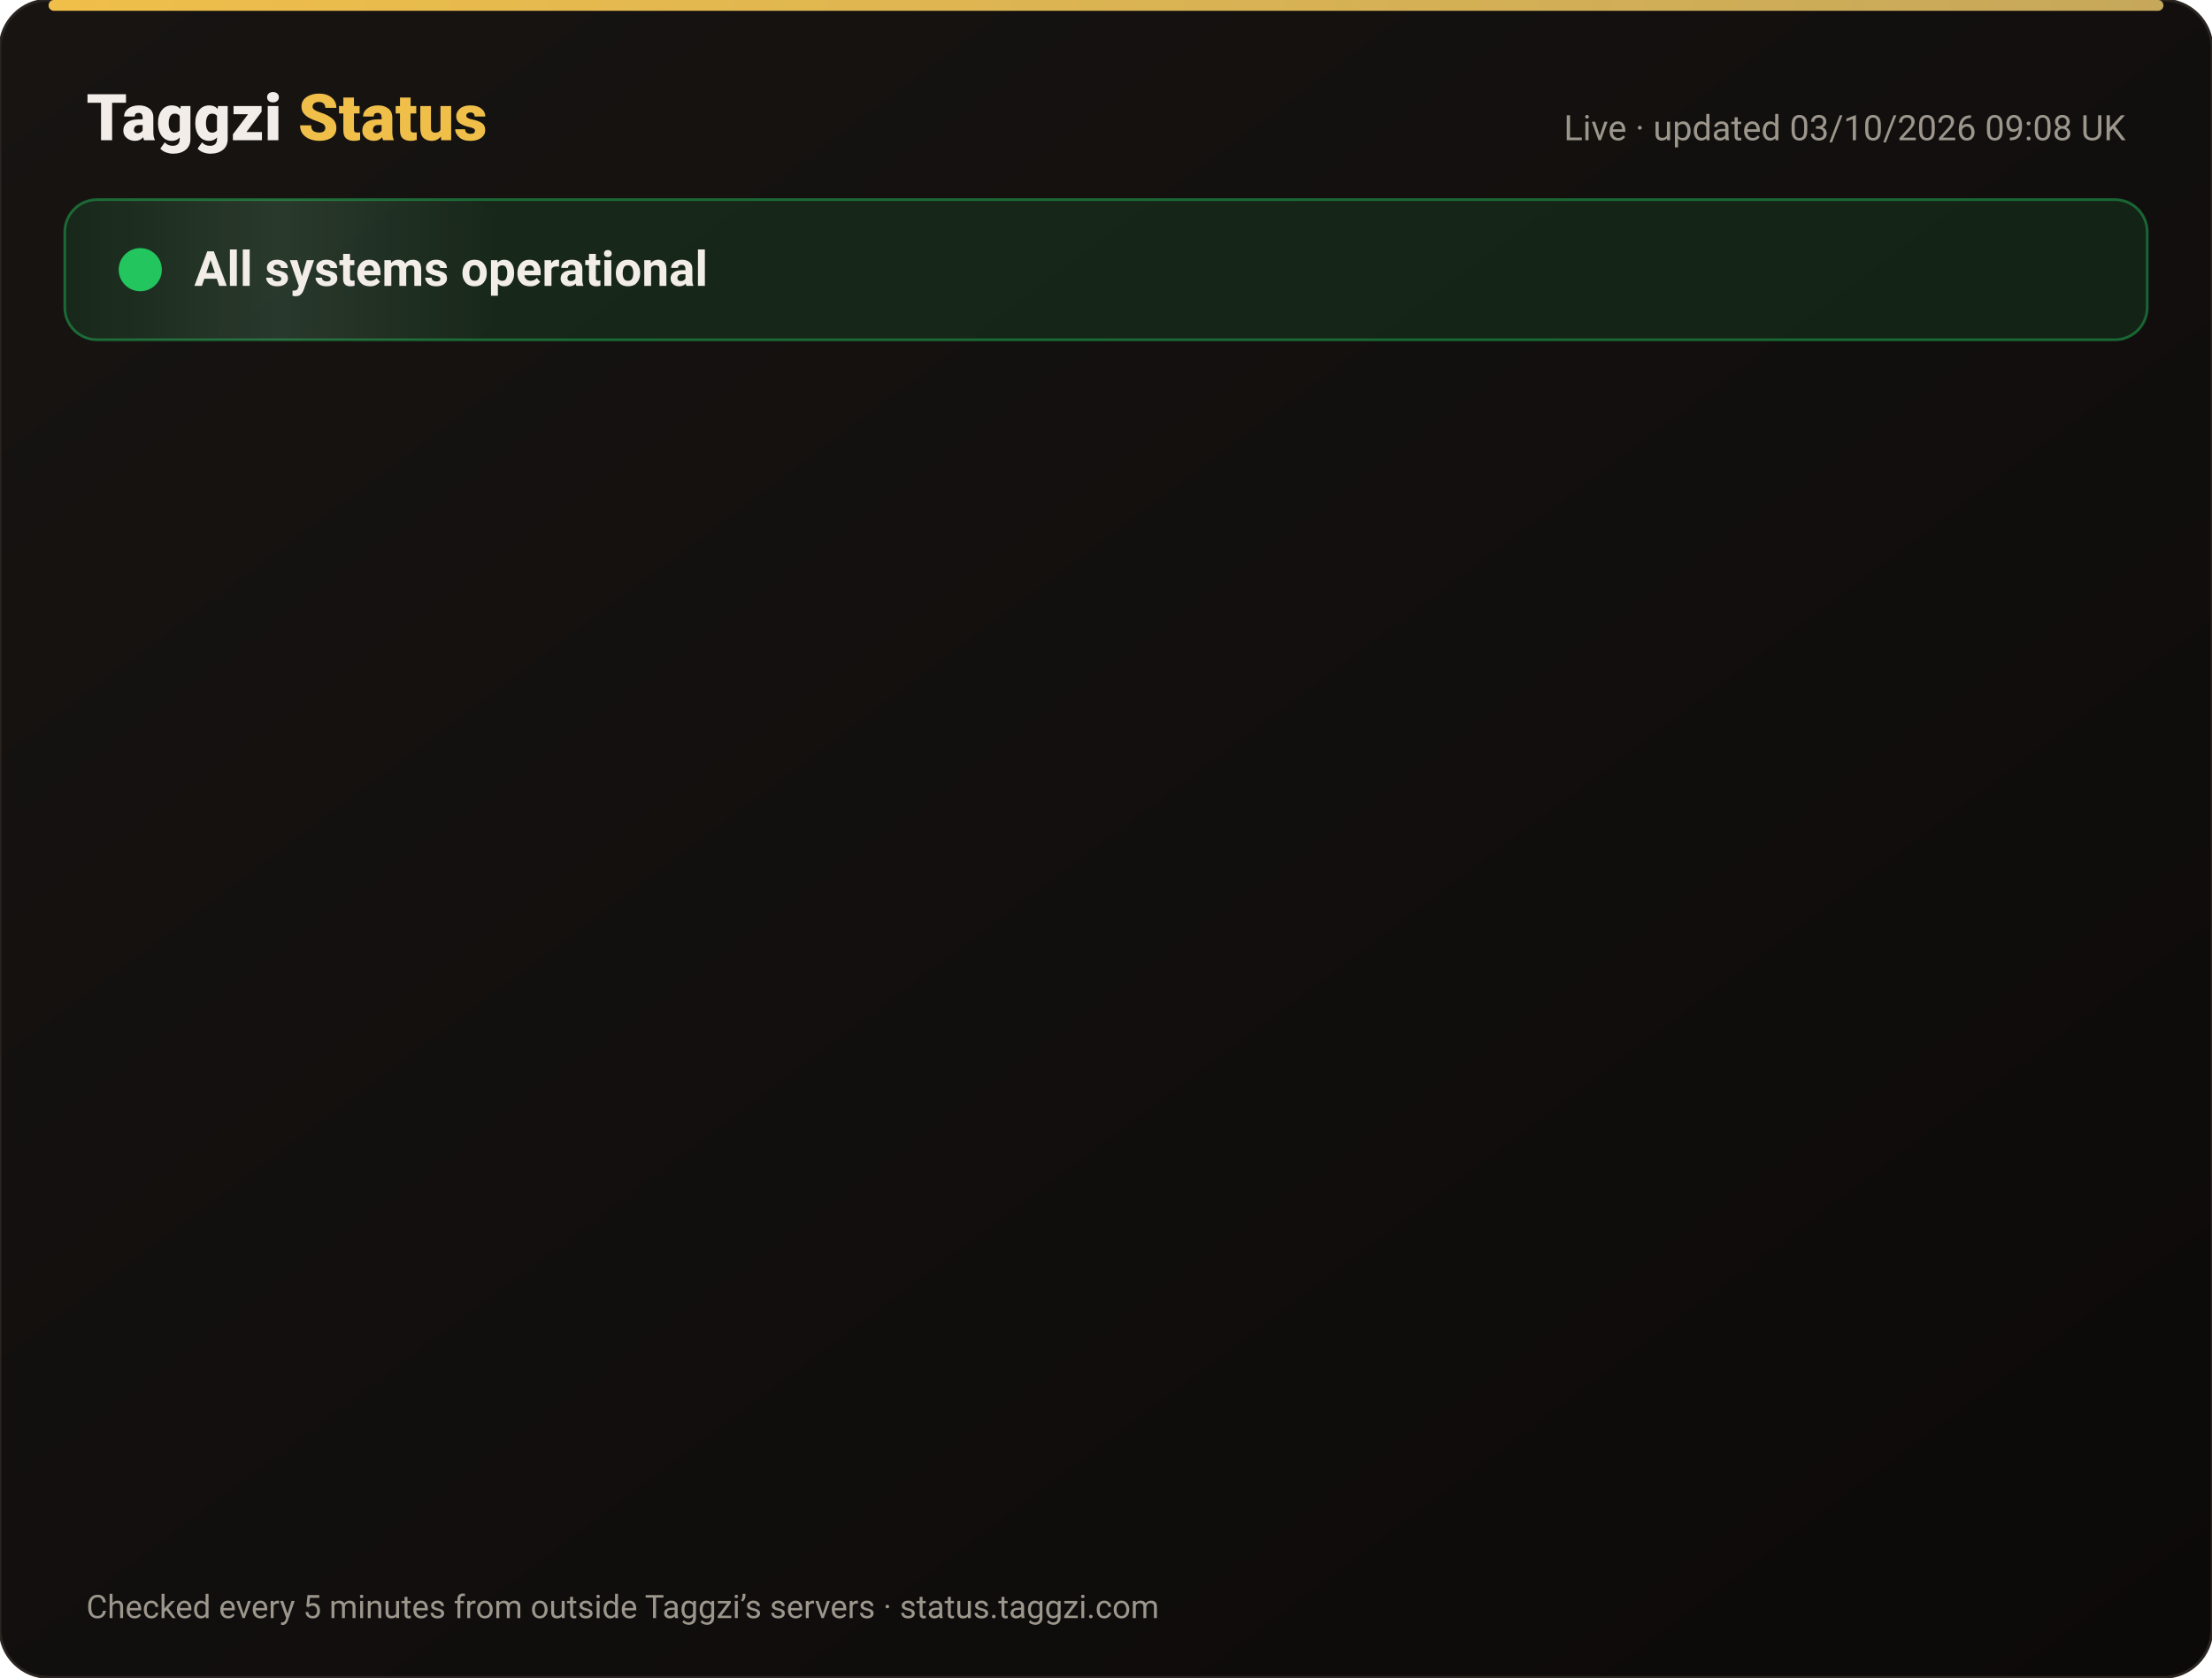
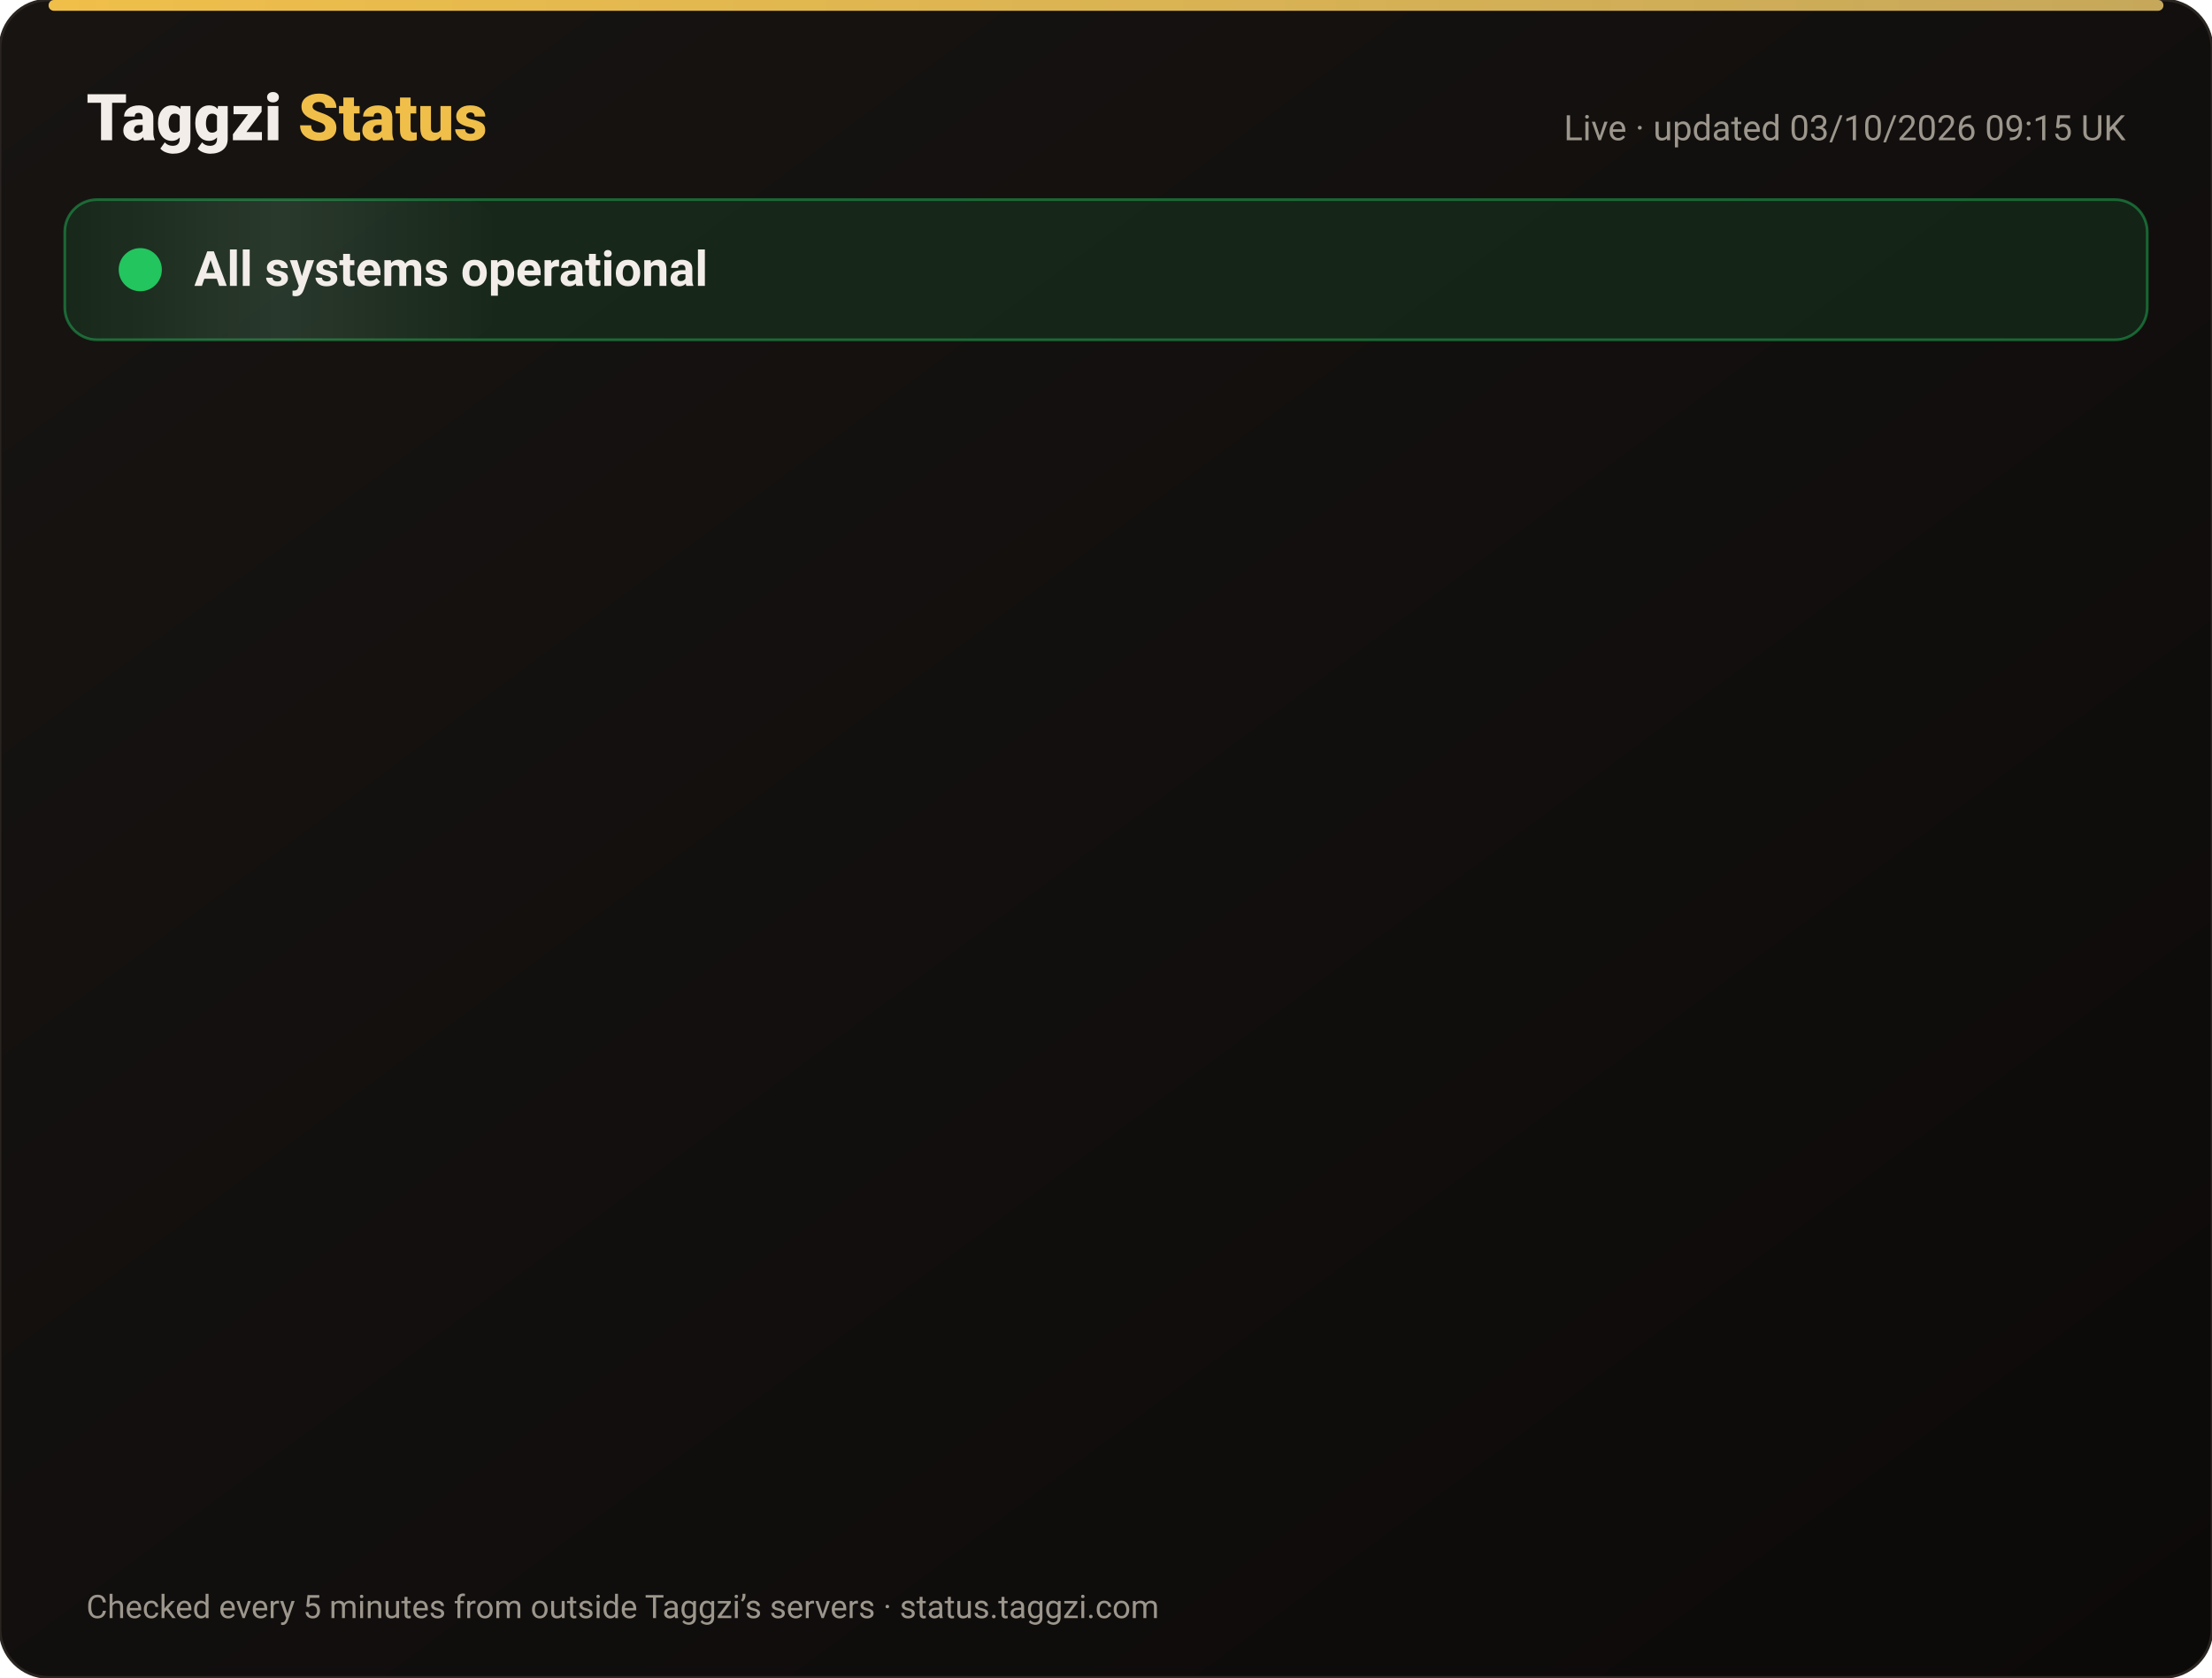
<svg xmlns="http://www.w3.org/2000/svg" width="820" height="622" viewBox="0 0 820 622" font-family="-apple-system,Segoe UI,Roboto,Helvetica,Arial,sans-serif">
  <defs>
    <linearGradient id="bg" x1="0" y1="0" x2="1" y2="1">
      <stop offset="0" stop-color="#171412" />
      <stop offset="1" stop-color="#0C0A09" />
    </linearGradient>
    <linearGradient id="gold" x1="0" x2="1">
      <stop offset="0" stop-color="#F0BF4A" />
      <stop offset="1" stop-color="#c6a85b" />
    </linearGradient>
    <linearGradient id="shine" x1="0" x2="1">
      <stop offset="0" stop-color="#fff" stop-opacity="0" />
      <stop offset=".5" stop-color="#fff" stop-opacity=".08" />
      <stop offset="1" stop-color="#fff" stop-opacity="0" />
    </linearGradient>
  </defs>
  <rect width="820" height="622" rx="18" fill="url(#bg)" stroke="#2a2521" />
  <rect x="18" y="0" width="784" height="4" rx="2" fill="url(#gold)" />
  <text x="32" y="52" font-size="24" font-weight="800" fill="#F2EDE8">Taggzi <tspan fill="#F0BF4A">Status</tspan>
  </text>
-   <text x="788" y="52" font-size="13" fill="#9C968C" text-anchor="end">Live · updated 03/10/2026 09:08 UK</text>
+   <text x="788" y="52" font-size="13" fill="#9C968C" text-anchor="end">Live · updated 03/10/2026 09:15 UK</text>
  <rect x="24" y="74" width="772" height="52" rx="12" fill="#22c55e" fill-opacity=".12" stroke="#22c55e" stroke-opacity=".45" />
  <rect x="24" y="74" width="160" height="52" rx="12" fill="url(#shine)">
    <animate attributeName="x" from="-160" to="820" dur="4s" repeatCount="indefinite" />
  </rect>
  <circle cx="52" cy="100" r="7" fill="#22c55e" />
  <circle cx="52" cy="100" r="7" fill="none" stroke="#22c55e" stroke-width="2">
    <animate attributeName="r" values="7;15;7" dur="2s" repeatCount="indefinite" />
    <animate attributeName="opacity" values=".9;0;.9" dur="2s" repeatCount="indefinite" />
  </circle>
  <text x="72" y="106" font-size="18" font-weight="700" fill="#F2EDE8">All systems operational</text>
  <g opacity="0">
    <animate attributeName="opacity" from="0" to="1" begin="0.00s" dur=".6s" fill="freeze" />
    <line x1="32" y1="188" x2="788" y2="188" stroke="#2a2521" />
    <circle cx="44" cy="166" r="6" fill="#22c55e">
      <animate attributeName="opacity" values="1;.45;1" dur="2.4s" begin="0.00s" repeatCount="indefinite" />
    </circle>
    <text x="62" y="171" font-size="15" font-weight="650" fill="#F2EDE8">Website</text>
    <text x="630" y="171" font-size="13" fill="#9C968C" text-anchor="end">100.00% uptime</text>
    <rect x="648" y="154" width="140" height="24" rx="12" fill="#22c55e" fill-opacity=".14" stroke="#22c55e" stroke-opacity=".5" />
    <text x="718" y="171" font-size="12" font-weight="700" fill="#22c55e" text-anchor="middle">Operational</text>
  </g>
  <g opacity="0">
    <animate attributeName="opacity" from="0" to="1" begin="0.15s" dur=".6s" fill="freeze" />
    <line x1="32" y1="234" x2="788" y2="234" stroke="#2a2521" />
    <circle cx="44" cy="212" r="6" fill="#22c55e">
      <animate attributeName="opacity" values="1;.45;1" dur="2.4s" begin="0.15s" repeatCount="indefinite" />
    </circle>
    <text x="62" y="217" font-size="15" font-weight="650" fill="#F2EDE8">Tag scans</text>
    <text x="630" y="217" font-size="13" fill="#9C968C" text-anchor="end">100.00% uptime</text>
    <rect x="648" y="200" width="140" height="24" rx="12" fill="#22c55e" fill-opacity=".14" stroke="#22c55e" stroke-opacity=".5" />
    <text x="718" y="217" font-size="12" font-weight="700" fill="#22c55e" text-anchor="middle">Operational</text>
  </g>
  <g opacity="0">
    <animate attributeName="opacity" from="0" to="1" begin="0.30s" dur=".6s" fill="freeze" />
    <line x1="32" y1="280" x2="788" y2="280" stroke="#2a2521" />
    <circle cx="44" cy="258" r="6" fill="#22c55e">
      <animate attributeName="opacity" values="1;.45;1" dur="2.4s" begin="0.30s" repeatCount="indefinite" />
    </circle>
    <text x="62" y="263" font-size="15" font-weight="650" fill="#F2EDE8">Manual tag lookup</text>
    <text x="630" y="263" font-size="13" fill="#9C968C" text-anchor="end">100.00% uptime</text>
    <rect x="648" y="246" width="140" height="24" rx="12" fill="#22c55e" fill-opacity=".14" stroke="#22c55e" stroke-opacity=".5" />
    <text x="718" y="263" font-size="12" font-weight="700" fill="#22c55e" text-anchor="middle">Operational</text>
  </g>
  <g opacity="0">
    <animate attributeName="opacity" from="0" to="1" begin="0.45s" dur=".6s" fill="freeze" />
    <line x1="32" y1="326" x2="788" y2="326" stroke="#2a2521" />
    <circle cx="44" cy="304" r="6" fill="#22c55e">
      <animate attributeName="opacity" values="1;.45;1" dur="2.4s" begin="0.45s" repeatCount="indefinite" />
    </circle>
    <text x="62" y="309" font-size="15" font-weight="650" fill="#F2EDE8">App &amp; login</text>
    <text x="630" y="309" font-size="13" fill="#9C968C" text-anchor="end">100.00% uptime</text>
    <rect x="648" y="292" width="140" height="24" rx="12" fill="#22c55e" fill-opacity=".14" stroke="#22c55e" stroke-opacity=".5" />
    <text x="718" y="309" font-size="12" font-weight="700" fill="#22c55e" text-anchor="middle">Operational</text>
  </g>
  <g opacity="0">
    <animate attributeName="opacity" from="0" to="1" begin="0.60s" dur=".6s" fill="freeze" />
    <line x1="32" y1="372" x2="788" y2="372" stroke="#2a2521" />
    <circle cx="44" cy="350" r="6" fill="#22c55e">
      <animate attributeName="opacity" values="1;.45;1" dur="2.4s" begin="0.60s" repeatCount="indefinite" />
    </circle>
    <text x="62" y="355" font-size="15" font-weight="650" fill="#F2EDE8">Community alerts</text>
    <text x="630" y="355" font-size="13" fill="#9C968C" text-anchor="end">100.00% uptime</text>
    <rect x="648" y="338" width="140" height="24" rx="12" fill="#22c55e" fill-opacity=".14" stroke="#22c55e" stroke-opacity=".5" />
    <text x="718" y="355" font-size="12" font-weight="700" fill="#22c55e" text-anchor="middle">Operational</text>
  </g>
  <g opacity="0">
    <animate attributeName="opacity" from="0" to="1" begin="0.75s" dur=".6s" fill="freeze" />
    <line x1="32" y1="418" x2="788" y2="418" stroke="#2a2521" />
    <circle cx="44" cy="396" r="6" fill="#22c55e">
      <animate attributeName="opacity" values="1;.45;1" dur="2.4s" begin="0.75s" repeatCount="indefinite" />
    </circle>
    <text x="62" y="401" font-size="15" font-weight="650" fill="#F2EDE8">Private calling</text>
    <text x="630" y="401" font-size="13" fill="#9C968C" text-anchor="end">100.00% uptime</text>
    <rect x="648" y="384" width="140" height="24" rx="12" fill="#22c55e" fill-opacity=".14" stroke="#22c55e" stroke-opacity=".5" />
    <text x="718" y="401" font-size="12" font-weight="700" fill="#22c55e" text-anchor="middle">Operational</text>
  </g>
  <g opacity="0">
    <animate attributeName="opacity" from="0" to="1" begin="0.90s" dur=".6s" fill="freeze" />
    <line x1="32" y1="464" x2="788" y2="464" stroke="#2a2521" />
    <circle cx="44" cy="442" r="6" fill="#22c55e">
      <animate attributeName="opacity" values="1;.45;1" dur="2.4s" begin="0.90s" repeatCount="indefinite" />
    </circle>
    <text x="62" y="447" font-size="15" font-weight="650" fill="#F2EDE8">Payments</text>
    <text x="630" y="447" font-size="13" fill="#9C968C" text-anchor="end">100.00% uptime</text>
    <rect x="648" y="430" width="140" height="24" rx="12" fill="#22c55e" fill-opacity=".14" stroke="#22c55e" stroke-opacity=".5" />
    <text x="718" y="447" font-size="12" font-weight="700" fill="#22c55e" text-anchor="middle">Operational</text>
  </g>
  <g opacity="0">
    <animate attributeName="opacity" from="0" to="1" begin="1.05s" dur=".6s" fill="freeze" />
    <line x1="32" y1="510" x2="788" y2="510" stroke="#2a2521" />
    <circle cx="44" cy="488" r="6" fill="#22c55e">
      <animate attributeName="opacity" values="1;.45;1" dur="2.4s" begin="1.05s" repeatCount="indefinite" />
    </circle>
    <text x="62" y="493" font-size="15" font-weight="650" fill="#F2EDE8">Email &amp; support</text>
    <text x="630" y="493" font-size="13" fill="#9C968C" text-anchor="end">100.00% uptime</text>
    <rect x="648" y="476" width="140" height="24" rx="12" fill="#22c55e" fill-opacity=".14" stroke="#22c55e" stroke-opacity=".5" />
    <text x="718" y="493" font-size="12" font-weight="700" fill="#22c55e" text-anchor="middle">Operational</text>
  </g>
  <g opacity="0">
    <animate attributeName="opacity" from="0" to="1" begin="1.20s" dur=".6s" fill="freeze" />
    <line x1="32" y1="556" x2="788" y2="556" stroke="#2a2521" />
    <circle cx="44" cy="534" r="6" fill="#22c55e">
      <animate attributeName="opacity" values="1;.45;1" dur="2.4s" begin="1.20s" repeatCount="indefinite" />
    </circle>
    <text x="62" y="539" font-size="15" font-weight="650" fill="#F2EDE8">Secure connection (SSL)</text>
    <text x="630" y="539" font-size="13" fill="#9C968C" text-anchor="end">100.00% uptime</text>
    <rect x="648" y="522" width="140" height="24" rx="12" fill="#22c55e" fill-opacity=".14" stroke="#22c55e" stroke-opacity=".5" />
    <text x="718" y="539" font-size="12" font-weight="700" fill="#22c55e" text-anchor="middle">Operational</text>
  </g>
  <text x="32" y="600" font-size="12" fill="#9C968C">Checked every 5 minutes from outside Taggzi’s servers · status.taggzi.com</text>
</svg>
